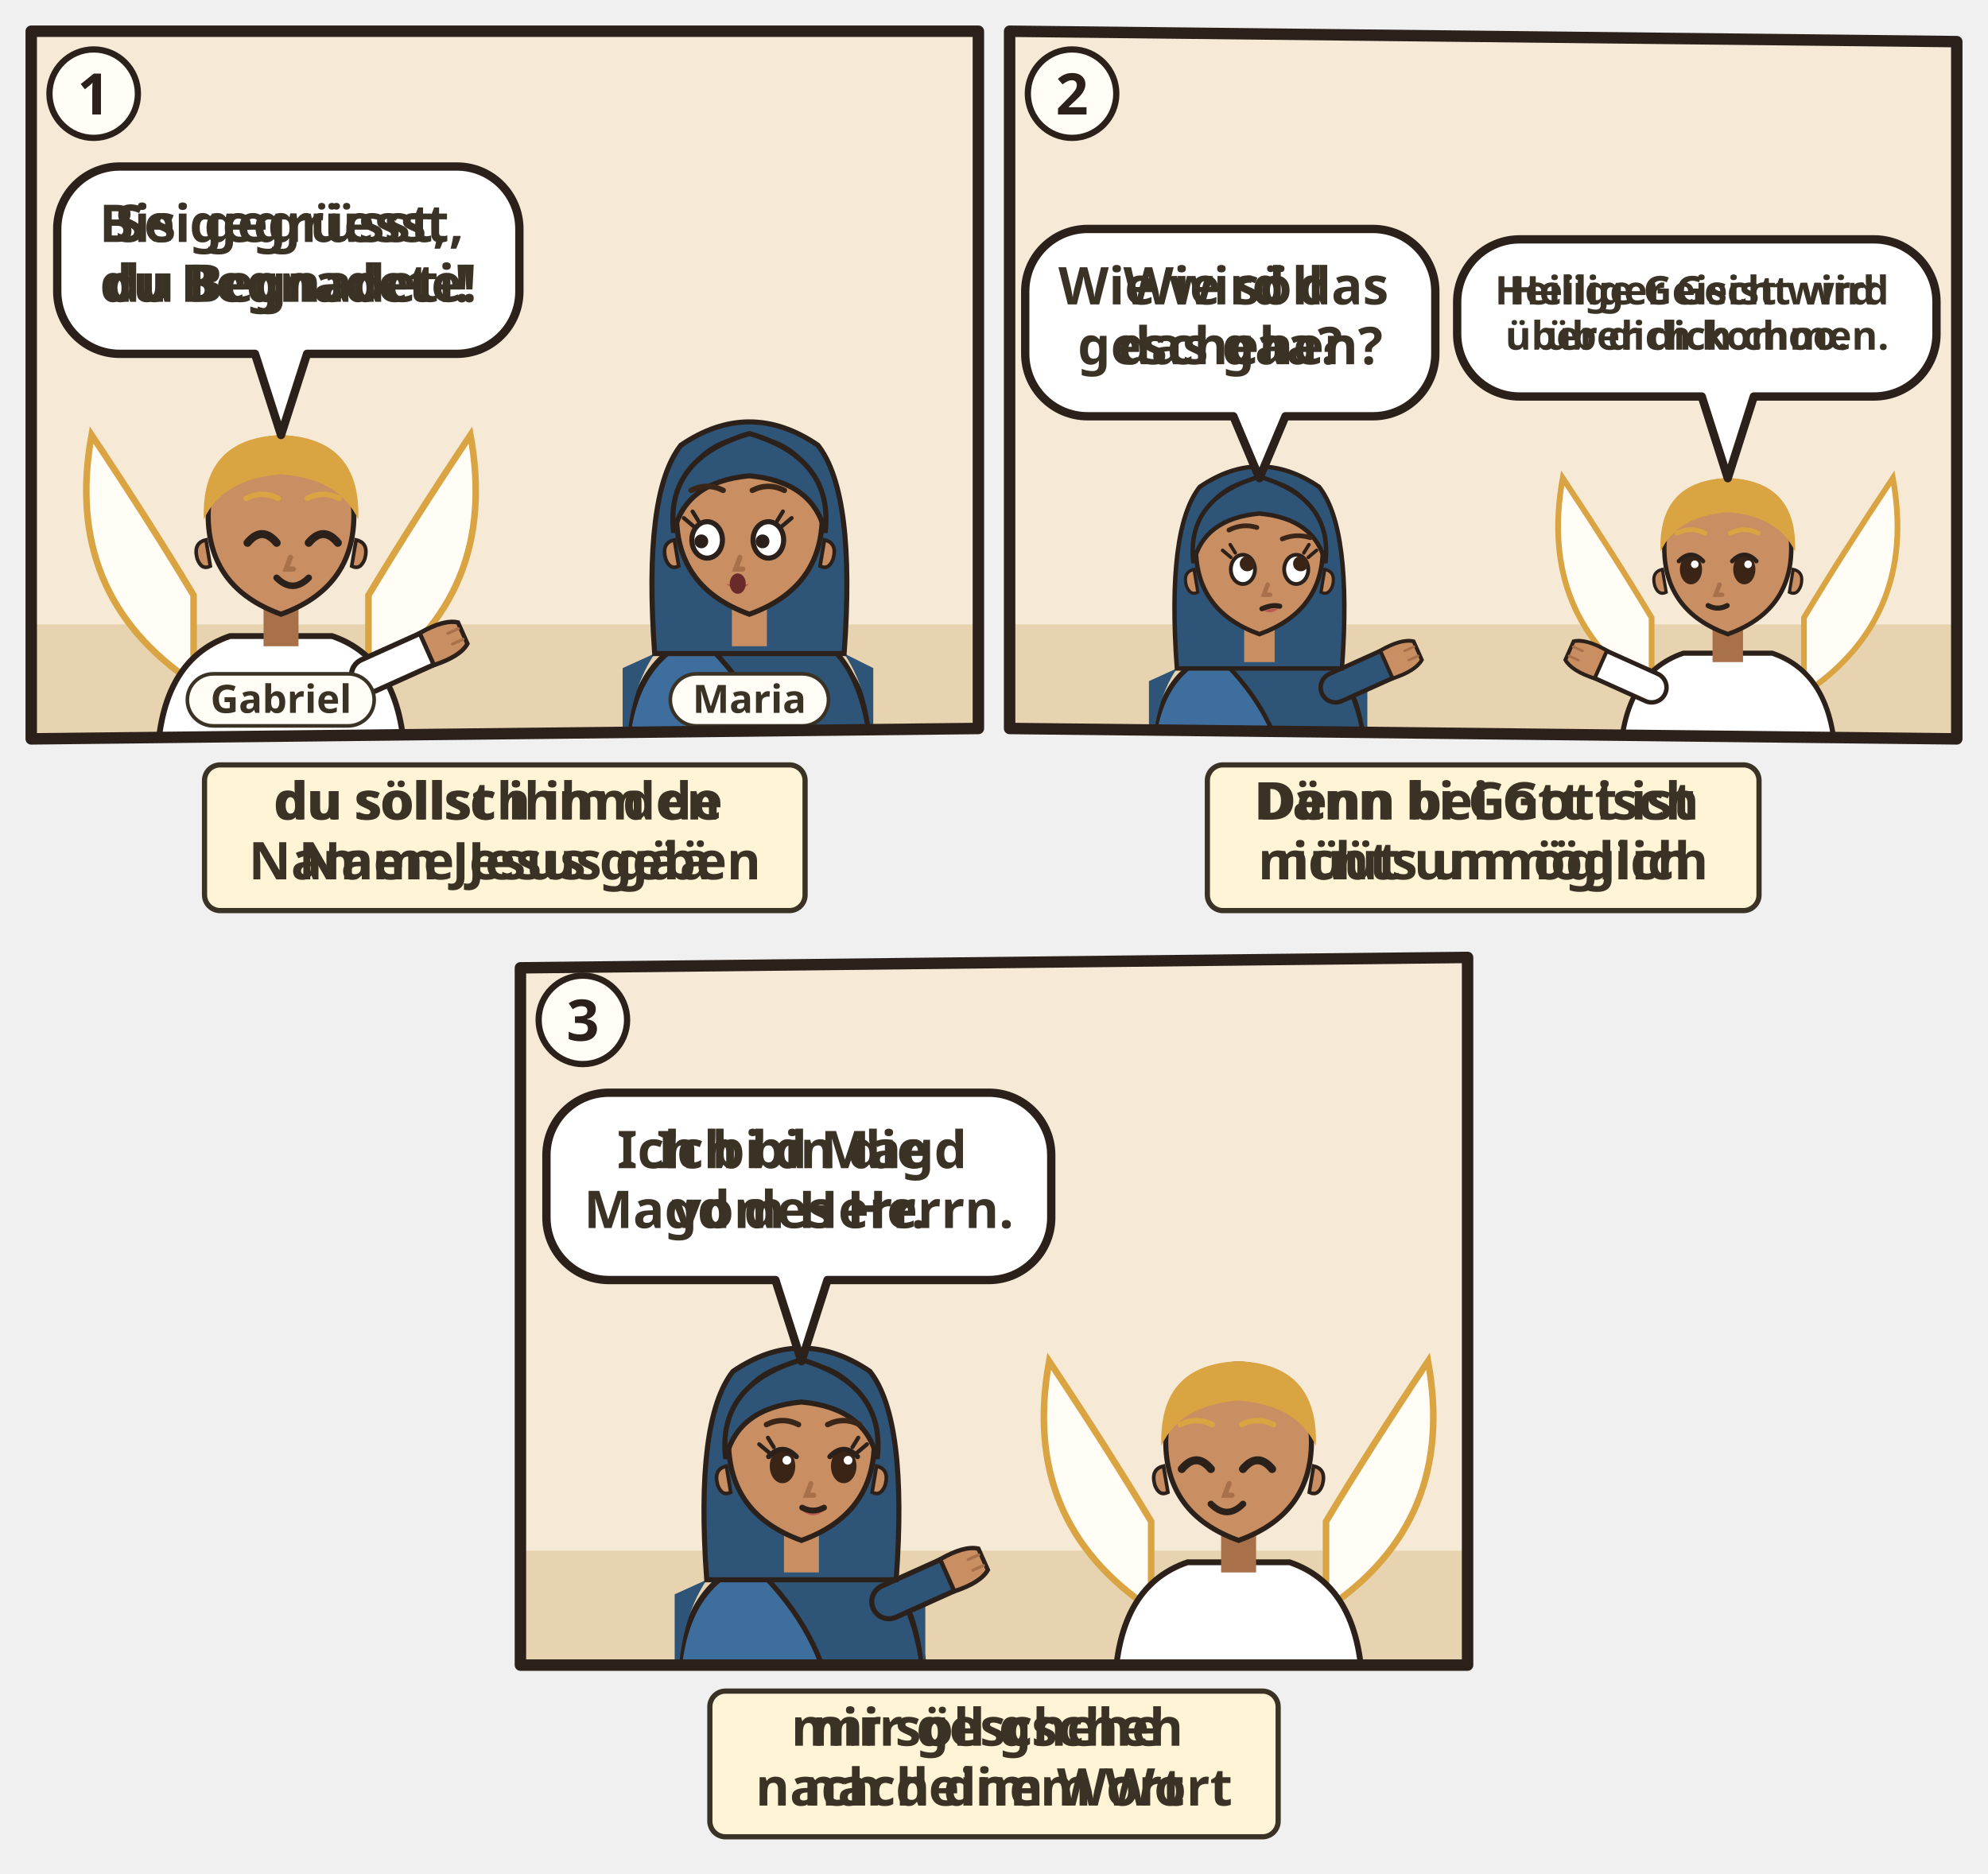
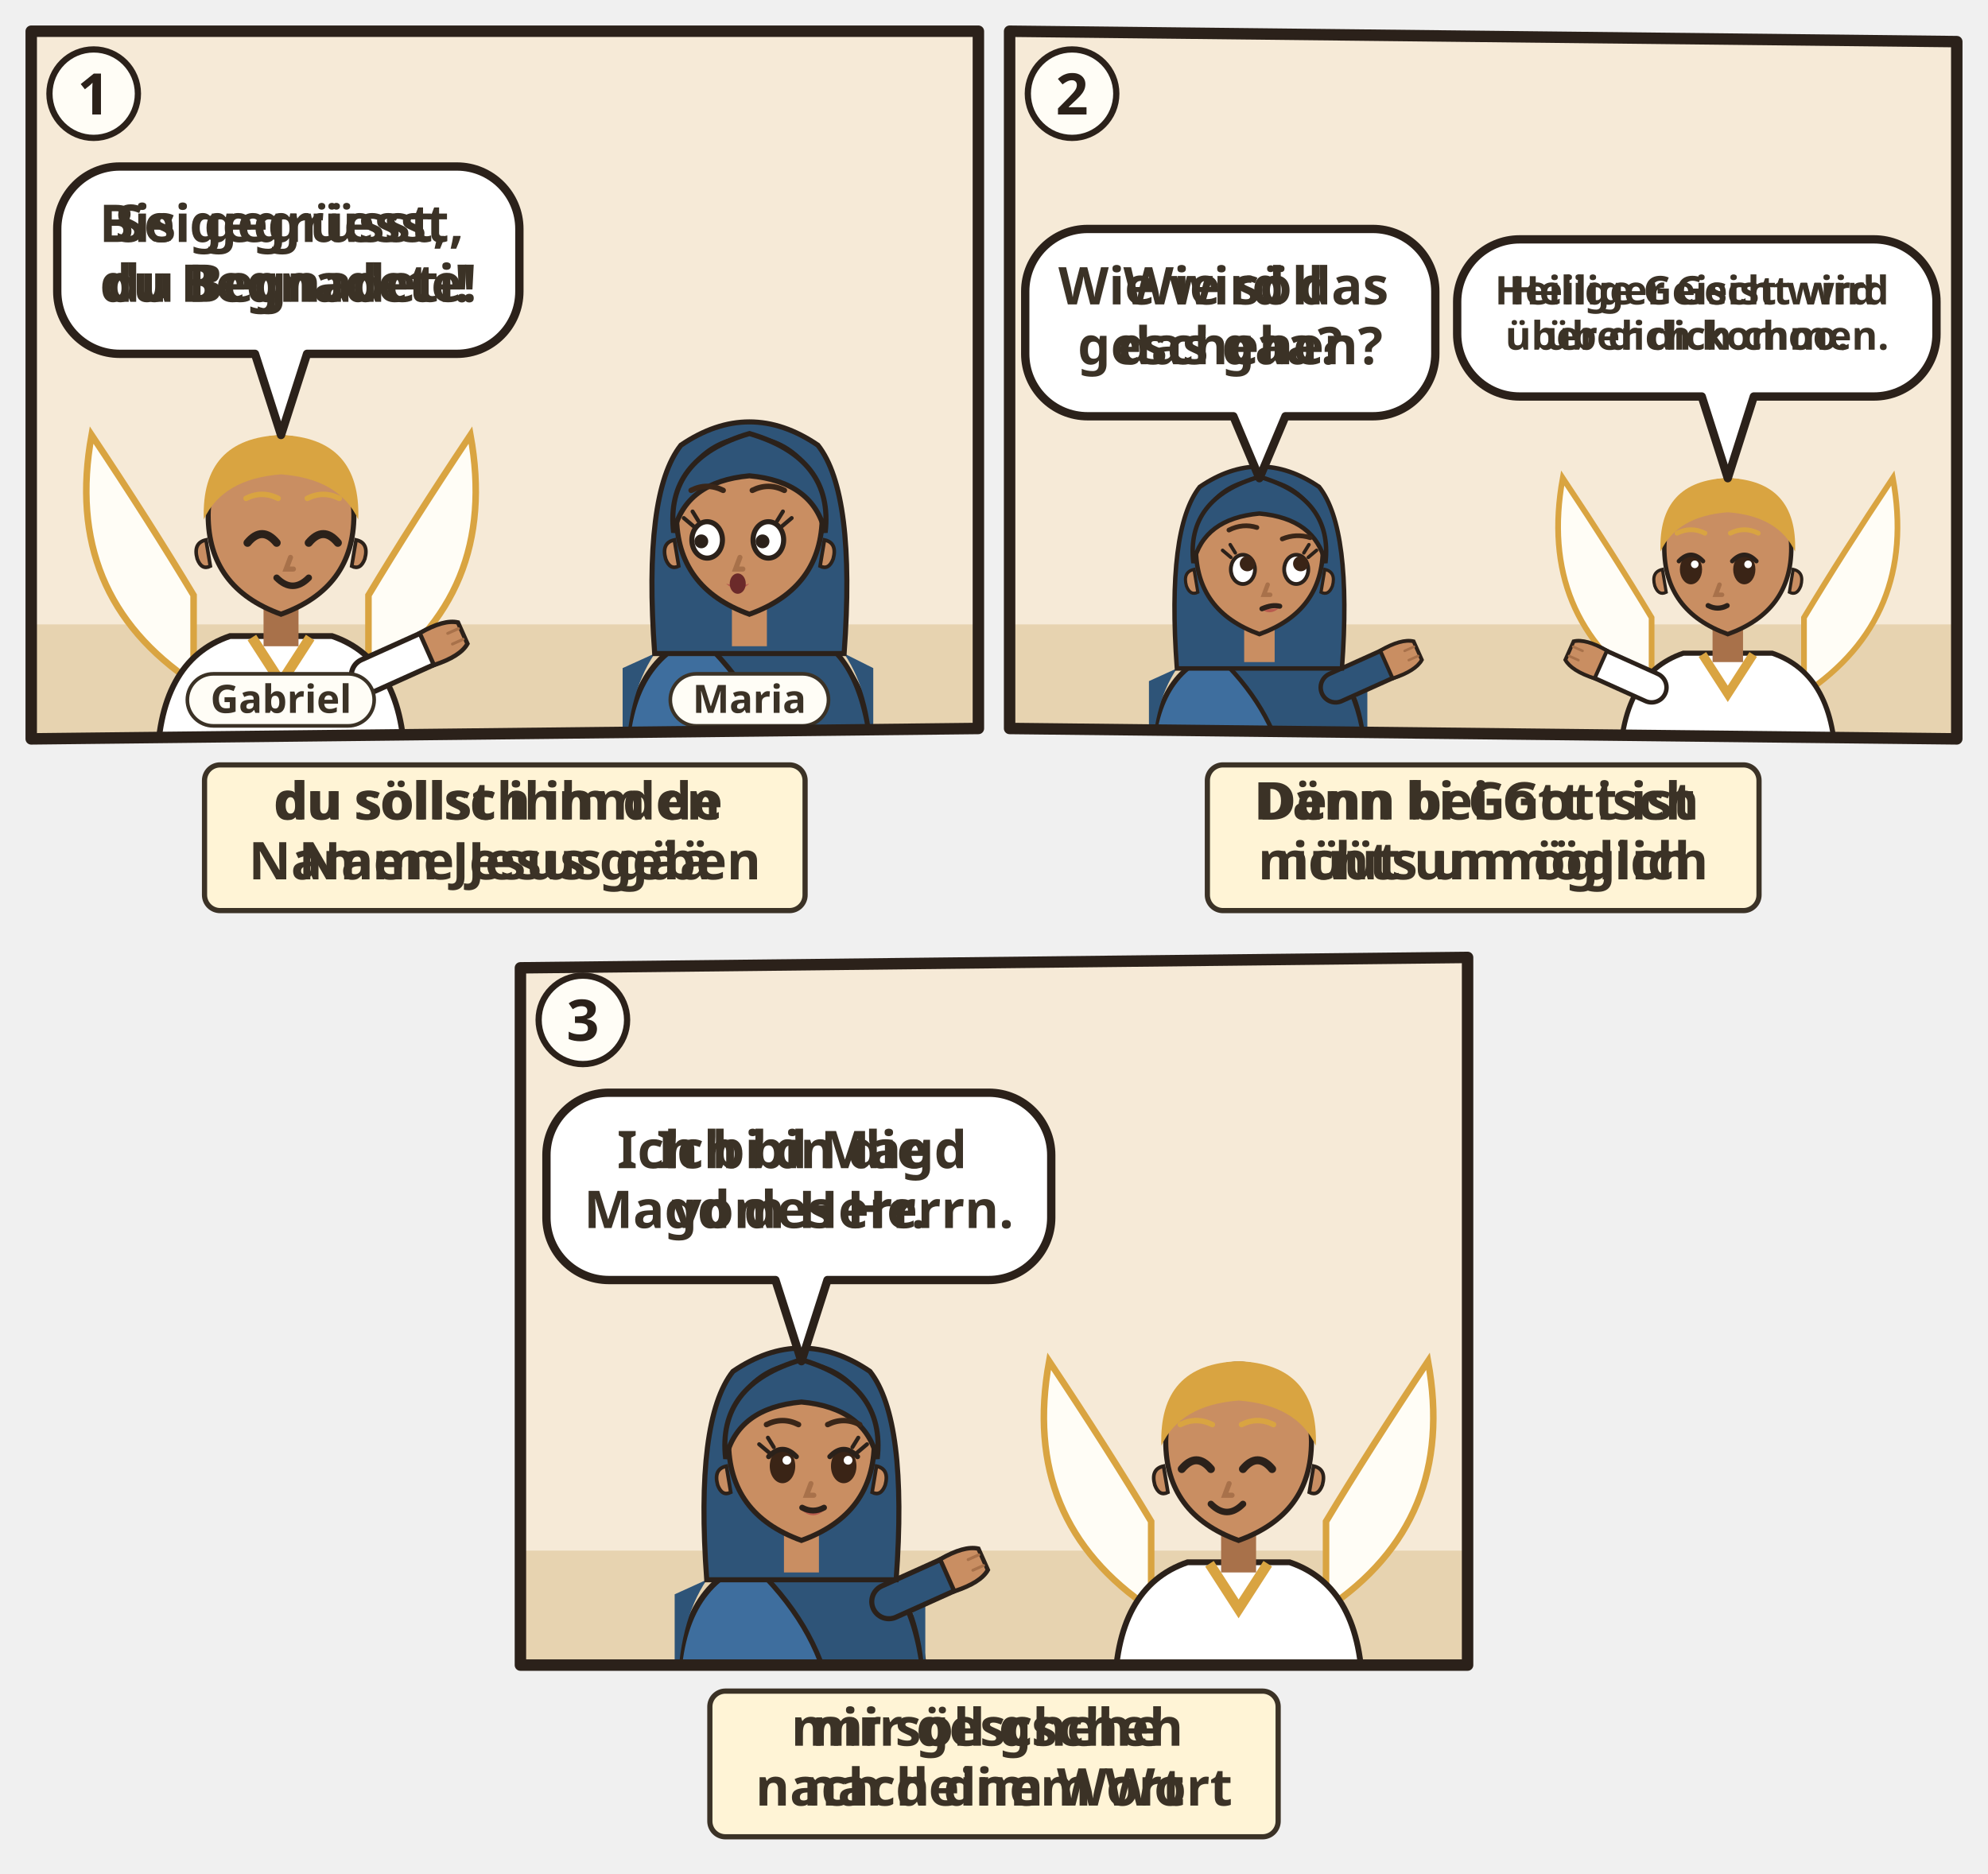
<svg xmlns="http://www.w3.org/2000/svg" viewBox="0 0 382 360">
  <svg class="ill-tile" data-span="1" x="0" y="0" width="194" height="182" viewBox="0 0 194 182">
    <g transform="translate(4 4)">
      <clipPath id="an-cp-luk-001-026-038-1">
        <polygon points="2,2 184,2 184,136 2,138" />
      </clipPath>
      <g clip-path="url(#an-cp-luk-001-026-038-1)">
        <polygon points="2,2 184,2 184,136 2,138" fill="#F6EAD7" />
        <path d="M0 116h186v24H0z" fill="#E7D3B0" />
        <g transform="translate(50.0 96.4) scale(1.4)">
          <path d="M-12 22Q-30 10-26-12q8 12 14 22zM12 22q18-12 14-34-8 12-14 22z" fill="#FFFDF6" stroke="#D9A441" stroke-width=".9" />
          <path d="M-17 34V34Q-17 19-7 15.6L7 15.6Q17 19 17 34V34z" fill="#FFFFFF" stroke="#2B211A" stroke-width=".8" />
+           <path d="M-4 15.8L0 22 4 15.8" fill="none" stroke="#D9A441" stroke-width="1.4" />
          <path d="M12 21L21.1 16.9" stroke="#2B211A" stroke-width="5.4" stroke-linecap="round" />
          <path d="M12 21L21.1 16.9" stroke="#FFFFFF" stroke-width="4" stroke-linecap="round" />
          <g transform="translate(21.1 16.9) rotate(66)">
            <path d="M-2.4 1.2Q-2.8-2.6-1.6-4.2h3.2Q2.8-2.6 2.4 1.2z" fill="#C98E62" stroke="#2B211A" stroke-width=".6" />
            <path d="M-.8-3.9v1.6M.8-3.9v1.6" stroke="#A8714A" stroke-width=".4" stroke-linecap="round" />
          </g>
          <path d="M-2.4 11h4.8v6h-4.8z" fill="#A8714A" />
          <path d="M-10 -1Q-10 9 0 12.6Q10 9 10 -1A10 10.6 0 0 0 -10 -1z" fill="#C98E62" stroke="#2B211A" stroke-width=".7" />
          <path d="M10.3 2.4q1.8.4 1.2 2.6-.6 1.6-1.8 1z M-10.3 2.4q-1.8.4-1.2 2.6.6 1.6 1.8 1z" fill="#C98E62" stroke="#2B211A" stroke-width=".5" />
          <path d="M-4.6 2.8Q-2.6 0.4 -0.6 2.8" fill="none" stroke="#2B211A" stroke-width="1.1" stroke-linecap="round" />
          <path d="M3.8 2.8Q5.8 0.4 7.8 2.8" fill="none" stroke="#2B211A" stroke-width="1.1" stroke-linecap="round" />
          <path d="M1.3 4.8l-.6 1.6h1" fill="none" stroke="#A8714A" stroke-width=".7" stroke-linecap="round" />
          <path d="M-0.6 7.6Q1.6 9.8 3.8 7.6" fill="none" stroke="#2B211A" stroke-width=".9" stroke-linecap="round" />
          <path d="M-10.6-.4Q-11-11.6 0-12Q11-11.6 10.6-.4Q8-6 0-6.6Q-8-6-10.6-.4z" fill="#D9A441" />
          <path d="M-4.8 -3.3Q-2.6 -4.4 -0.4 -3.3M3.6 -3.3Q5.8 -4.4 8.0 -3.3" fill="none" stroke="#D9A441" stroke-width="0.75" stroke-linecap="round" />
        </g>
        <g transform="translate(140.0 96.4) scale(1.4)">
          <path d="M-17 34V34Q-17 19-7 15.6L7 15.6Q17 19 17 34V34z" fill="#3E6E9E" stroke="#2B211A" stroke-width=".8" />
          <path d="M-7 15.6Q3 17 9 15.8Q16 19 17 34V34H4V34Q2 24-7 15.6z" fill="#2E5478" stroke="#2B211A" stroke-width=".7" />
          <path d="M-13 18Q-17 24-17 34h-.4V20zM13 18Q17 24 17 34V20z" fill="#2E5478" />
          <path d="M-13 18Q-14.6-4-9.4-10.6Q0-17 9.4-10.6Q14.6-4 13 18z" fill="#2E5478" stroke="#2B211A" stroke-width=".7" />
          <path d="M-2.4 11h4.8v6h-4.8z" fill="#C98E62" />
          <path d="M-10 -1Q-10 9 0 12.6Q10 9 10 -1A10 10.6 0 0 0 -10 -1z" fill="#C98E62" stroke="#2B211A" stroke-width=".7" />
          <path d="M10.3 2.4q1.8.4 1.2 2.6-.6 1.6-1.8 1z M-10.3 2.4q-1.8.4-1.2 2.6.6 1.6 1.8 1z" fill="#C98E62" stroke="#2B211A" stroke-width=".5" />
          <ellipse cx="-5.8" cy="2.4" rx="2.1" ry="2.5" fill="#FFF" stroke="#2B211A" stroke-width=".7" />
          <circle cx="-6.6" cy="2.6" r=".95" fill="#2B211A" />
          <ellipse cx="2.6" cy="2.4" rx="2.1" ry="2.5" fill="#FFF" stroke="#2B211A" stroke-width=".7" />
          <circle cx="1.8" cy="2.6" r=".95" fill="#2B211A" />
          <path d="M-7.7 0.5l-1.3-1.1M-7.0 -0.2l-0.8-1.3" stroke="#2B211A" stroke-width=".55" stroke-linecap="round" />
          <path d="M4.5 0.5l1.3-1.1M3.8 -0.2l0.8-1.3" stroke="#2B211A" stroke-width=".55" stroke-linecap="round" />
          <path d="M-3.2 8.4Q-1.6 9.9 0.0 8.4Q-1.6 8.9 -3.2 8.4z" fill="#B5524A" opacity=".85" />
          <path d="M-1.3 4.8l-.6 1.6h1" fill="none" stroke="#A8714A" stroke-width=".7" stroke-linecap="round" />
          <ellipse cx="-1.6" cy="8.4" rx="1.1" ry="1.4" fill="#6B2A2A" />
          <path d="M-10.4 1.4Q-11.6-8.8 0-12.2Q11.6-8.8 10.4 1.4Q8.8-5.6 0-6.4Q-8.8-5.6-10.4 1.4z" fill="#2E5478" stroke="#2B211A" stroke-width=".7" />
          <path d="M-8.0 -4.4Q-5.8 -5.5 -3.6 -4.4M0.4 -4.4Q2.6 -5.5 4.8 -4.4" fill="none" stroke="#3A2618" stroke-width="0.75" stroke-linecap="round" />
        </g>
        <g class="ill-sp" data-n="1" />
        <g>
          <path d="M19 28H83.8A12 12 0 0 1 95.8 40V52A12 12 0 0 1 83.8 64L55 64L50 79.6L45 64H19A12 12 0 0 1 7 52V40A12 12 0 0 1 19 28Z" data-box="7,28,88.8,36" data-tail="50,79.6" data-speech="0" fill="#FFFFFF" stroke="#2B211A" stroke-width="1.6" stroke-linejoin="round" />
          <g class="dg-sw">
            <g class="dg-full">
              <text class="lw lw-de" text-anchor="middle" font-family="sans-serif" font-size="10" font-weight="700" fill="#3B3226">
                <tspan x="51.4" y="42.5">Sei gegrüsst,</tspan>
                <tspan x="51.4" y="54.0">du Begnadete!</tspan>
              </text>
              <text class="lw lw-gsw" text-anchor="middle" font-family="sans-serif" font-size="10" font-weight="700" fill="#3B3226">
                <tspan x="51.4" y="42.5">Bis gegrüesst,</tspan>
                <tspan x="51.4" y="54.0">du Begnadeti!</tspan>
              </text>
            </g>
            <g class="dg-nw" display="none">
              <use href="#an-z-gruessen" x="27.1" y="35.0" width="22.0" height="22" />
              <use href="#an-z-gnade" x="52.1" y="35.0" width="23.6" height="22" />
            </g>
          </g>
        </g>
        <g class="ill-name">
          <rect x="32.0" y="125.5" width="35.9" height="10" rx="5" fill="#FFFDF6" stroke="#3B3226" stroke-width=".7" />
          <text x="50.0" y="133.0" text-anchor="middle" font-family="sans-serif" font-size="7.5" font-weight="700" fill="#3B3226">Gabriel</text>
        </g>
        <g class="ill-name">
          <rect x="124.8" y="125.5" width="30.4" height="10" rx="5" fill="#FFFDF6" stroke="#3B3226" stroke-width=".7" />
          <text x="140.0" y="133.0" text-anchor="middle" font-family="sans-serif" font-size="7.5" font-weight="700" fill="#3B3226">Maria</text>
        </g>
      </g>
      <polygon class="pn-frame" points="2,2 184,2 184,136 2,138" fill="none" stroke="#2B211A" stroke-width="2.2" stroke-linejoin="round" />
      <circle cx="14" cy="14" r="8.5" fill="#FFFDF6" stroke="#2B211A" stroke-width="1.2" />
      <text class="pn-n" x="14" y="18" text-anchor="middle" font-family="sans-serif" font-size="11" font-weight="700" fill="#2B211A">1</text>
      <g transform="translate(0.0 142)">
        <g class="ill-words">
          <g class="dg-sw">
            <g class="dg-full">
              <rect x="35.3" y="1.0" width="115.4" height="28" rx="3" fill="#FFF4D6" stroke="#3B3226" stroke-width="1" />
              <text class="lw lw-de" text-anchor="middle" font-family="sans-serif" font-size="10" font-weight="700" fill="#3B3226">
                <tspan x="93.0" y="11.5">du sollst ihm den</tspan>
                <tspan x="93.0" y="23.0">Namen Jesus geben</tspan>
              </text>
              <text class="lw lw-gsw" text-anchor="middle" font-family="sans-serif" font-size="10" font-weight="700" fill="#3B3226">
                <tspan x="93.0" y="11.5">du söllsch ihm de</tspan>
                <tspan x="93.0" y="23.0">Name Jesus gää</tspan>
              </text>
            </g>
            <g class="dg-nw" display="none">
              <rect x="35.3" y="1.0" width="115.4" height="28" rx="3" fill="#FFF4D6" stroke="#3B3226" stroke-width="1" />
              <use href="#an-p-jesus" x="72.8" y="4.0" width="15.5" height="22" />
              <use href="#an-z-geben" x="91.2" y="4.0" width="22.0" height="22" />
            </g>
          </g>
        </g>
      </g>
    </g>
  </svg>
  <svg class="ill-tile" data-span="1" x="188" y="0" width="194" height="182" viewBox="0 0 194 182">
    <g transform="translate(4 4)">
      <clipPath id="an-cp-luk-001-026-038-2">
        <polygon points="2,2 184,4 184,138 2,136" />
      </clipPath>
      <g clip-path="url(#an-cp-luk-001-026-038-2)">
        <polygon points="2,2 184,4 184,138 2,136" fill="#F6EAD7" />
        <path d="M0 116h186v24H0z" fill="#E7D3B0" />
        <use href="#an-geist" x="76.0" y="4" width="34" height="34" />
        <g transform="translate(50.0 102.5) scale(1.22)">
          <path d="M-17 34V34Q-17 19-7 15.6L7 15.6Q17 19 17 34V34z" fill="#3E6E9E" stroke="#2B211A" stroke-width=".8" />
          <path d="M-7 15.6Q3 17 9 15.8Q16 19 17 34V34H4V34Q2 24-7 15.6z" fill="#2E5478" stroke="#2B211A" stroke-width=".7" />
          <path d="M-13 18Q-17 24-17 34h-.4V20zM13 18Q17 24 17 34V20z" fill="#2E5478" />
          <path d="M12 21L21.1 16.9" stroke="#2B211A" stroke-width="5.4" stroke-linecap="round" />
          <path d="M12 21L21.1 16.9" stroke="#2E5478" stroke-width="4" stroke-linecap="round" />
          <g transform="translate(21.1 16.9) rotate(66)">
            <path d="M-2.4 1.2Q-2.8-2.6-1.6-4.2h3.2Q2.8-2.6 2.4 1.2z" fill="#C98E62" stroke="#2B211A" stroke-width=".6" />
            <path d="M-.8-3.9v1.6M.8-3.9v1.6" stroke="#A8714A" stroke-width=".4" stroke-linecap="round" />
          </g>
          <path d="M-13 18Q-14.6-4-9.4-10.6Q0-17 9.4-10.6Q14.6-4 13 18z" fill="#2E5478" stroke="#2B211A" stroke-width=".7" />
          <path d="M-2.4 11h4.8v6h-4.8z" fill="#C98E62" />
          <path d="M-10 -1Q-10 9 0 12.6Q10 9 10 -1A10 10.6 0 0 0 -10 -1z" fill="#C98E62" stroke="#2B211A" stroke-width=".7" />
          <path d="M10.3 2.4q1.8.4 1.2 2.6-.6 1.6-1.8 1z M-10.3 2.4q-1.8.4-1.2 2.6.6 1.6 1.8 1z" fill="#C98E62" stroke="#2B211A" stroke-width=".5" />
          <ellipse cx="-2.6" cy="2.4" rx="1.9" ry="2.3" fill="#FFF" stroke="#2B211A" stroke-width=".6" />
          <circle cx="-1.9" cy="1.5" r="1.2" fill="#3A2416" />
          <ellipse cx="5.8" cy="2.4" rx="1.9" ry="2.3" fill="#FFF" stroke="#2B211A" stroke-width=".6" />
          <circle cx="6.5" cy="1.5" r="1.2" fill="#3A2416" />
          <path d="M-4.5 0.5l-1.3-1.1M-3.8 -0.2l-0.8-1.3" stroke="#2B211A" stroke-width=".55" stroke-linecap="round" />
          <path d="M7.7 0.5l1.3-1.1M7.0 -0.2l0.8-1.3" stroke="#2B211A" stroke-width=".55" stroke-linecap="round" />
          <path d="M0.0 8.4Q1.6 9.9 3.2 8.4Q1.6 8.9 0.0 8.4z" fill="#B5524A" opacity=".85" />
          <path d="M1.3 4.8l-.6 1.6h1" fill="none" stroke="#A8714A" stroke-width=".7" stroke-linecap="round" />
          <path d="M0.4 8.6Q2.0 7.9 3.2 8.2" fill="none" stroke="#2B211A" stroke-width=".8" stroke-linecap="round" />
          <path d="M-10.4 1.4Q-11.6-8.8 0-12.2Q11.6-8.8 10.4 1.4Q8.8-5.6 0-6.4Q-8.8-5.6-10.4 1.4z" fill="#2E5478" stroke="#2B211A" stroke-width=".7" />
          <path d="M-4.8 -3.8Q-2.6 -4.9 -0.4 -4.2M3.6 -2.4Q5.8 -3.3 8.0 -2.6" fill="none" stroke="#3A2618" stroke-width="0.75" stroke-linecap="round" />
        </g>
        <g transform="translate(140.0 102.5) scale(1.22)">
          <path d="M-12 22Q-30 10-26-12q8 12 14 22zM12 22q18-12 14-34-8 12-14 22z" fill="#FFFDF6" stroke="#D9A441" stroke-width=".9" />
          <path d="M-17 34V34Q-17 19-7 15.6L7 15.6Q17 19 17 34V34z" fill="#FFFFFF" stroke="#2B211A" stroke-width=".8" />
+           <path d="M-4 15.8L0 22 4 15.8" fill="none" stroke="#D9A441" stroke-width="1.4" />
          <path d="M-12 21L-21.1 16.9" stroke="#2B211A" stroke-width="5.4" stroke-linecap="round" />
          <path d="M-12 21L-21.1 16.9" stroke="#FFFFFF" stroke-width="4" stroke-linecap="round" />
          <g transform="translate(-21.1 16.9) rotate(294)">
            <path d="M-2.4 1.2Q-2.8-2.6-1.6-4.2h3.2Q2.8-2.6 2.4 1.2z" fill="#C98E62" stroke="#2B211A" stroke-width=".6" />
            <path d="M-.8-3.9v1.6M.8-3.9v1.6" stroke="#A8714A" stroke-width=".4" stroke-linecap="round" />
          </g>
          <path d="M-2.4 11h4.8v6h-4.8z" fill="#A8714A" />
          <path d="M-10 -1Q-10 9 0 12.6Q10 9 10 -1A10 10.6 0 0 0 -10 -1z" fill="#C98E62" stroke="#2B211A" stroke-width=".7" />
          <path d="M10.3 2.4q1.8.4 1.2 2.6-.6 1.6-1.8 1z M-10.3 2.4q-1.8.4-1.2 2.6.6 1.6 1.8 1z" fill="#C98E62" stroke="#2B211A" stroke-width=".5" />
          <ellipse cx="-5.8" cy="2.4" rx="1.75" ry="2.35" fill="#3A2416" />
          <path d="M-7.7 1.1Q-5.8 -0.9 -3.9 1.1" fill="none" stroke="#2B211A" stroke-width=".7" stroke-linecap="round" />
          <circle cx="-5.2" cy="1.6" r=".6" fill="#FFF" />
          <ellipse cx="2.6" cy="2.4" rx="1.75" ry="2.35" fill="#3A2416" />
          <path d="M0.7 1.1Q2.6 -0.9 4.5 1.1" fill="none" stroke="#2B211A" stroke-width=".7" stroke-linecap="round" />
          <circle cx="3.2" cy="1.6" r=".6" fill="#FFF" />
          <path d="M-1.3 4.8l-.6 1.6h1" fill="none" stroke="#A8714A" stroke-width=".7" stroke-linecap="round" />
          <path d="M-3.1 8.1Q-1.6 8.9 -0.1 8.1" fill="none" stroke="#2B211A" stroke-width=".8" stroke-linecap="round" />
          <path d="M-10.6-.4Q-11-11.6 0-12Q11-11.6 10.6-.4Q8-6 0-6.6Q-8-6-10.6-.4z" fill="#D9A441" />
          <path d="M-8.0 -3.3Q-5.8 -4.4 -3.6 -3.3M0.4 -3.3Q2.6 -4.4 4.8 -3.3" fill="none" stroke="#D9A441" stroke-width="0.75" stroke-linecap="round" />
        </g>
        <g class="ill-sp" data-n="2" />
        <g>
          <path d="M17 40H71.8A12 12 0 0 1 83.8 52V64A12 12 0 0 1 71.8 76L55 76L50 87.9L45 76H17A12 12 0 0 1 5 64V52A12 12 0 0 1 17 40Z" data-box="5,40,78.8,36" data-tail="50,87.9" data-speech="0" fill="#FFFFFF" stroke="#2B211A" stroke-width="1.6" stroke-linejoin="round" />
          <g class="dg-sw">
            <g class="dg-full">
              <text class="lw lw-de" text-anchor="middle" font-family="sans-serif" font-size="10" font-weight="700" fill="#3B3226">
                <tspan x="44.4" y="54.5">Wie wird das</tspan>
                <tspan x="44.4" y="66.0">geschehen?</tspan>
              </text>
              <text class="lw lw-gsw" text-anchor="middle" font-family="sans-serif" font-size="10" font-weight="700" fill="#3B3226">
                <tspan x="44.4" y="54.5">Wie söll</tspan>
                <tspan x="44.4" y="66.0">das gaa?</tspan>
              </text>
            </g>
            <g class="dg-nw" display="none">
              <use href="#an-z-frage" x="33.4" y="47.0" width="22.0" height="22" />
            </g>
          </g>
        </g>
        <g>
          <path d="M100 42H168.1A12 12 0 0 1 180.1 54V60.2A12 12 0 0 1 168.1 72.2L145 72.2L140 87.9L135 72.2H100A12 12 0 0 1 88 60.2V54A12 12 0 0 1 100 42Z" data-box="88,42,92.1,30.2" data-tail="140,87.9" data-speech="1" fill="#FFFFFF" stroke="#2B211A" stroke-width="1.6" stroke-linejoin="round" />
          <g class="dg-sw">
            <g class="dg-full">
              <text class="lw lw-de" text-anchor="middle" font-family="sans-serif" font-size="7.6" font-weight="700" fill="#3B3226">
                <tspan x="134.1" y="54.5">Heiliger Geist wird</tspan>
                <tspan x="134.1" y="63.2">über dich kommen.</tspan>
              </text>
              <text class="lw lw-gsw" text-anchor="middle" font-family="sans-serif" font-size="7.6" font-weight="700" fill="#3B3226">
                <tspan x="134.1" y="54.5">Heilige Geischt wird</tspan>
                <tspan x="134.1" y="63.2">über dich choo.</tspan>
              </text>
            </g>
            <g class="dg-nw" display="none">
              <use href="#an-geist" x="125.9" y="49.0" width="16.2" height="16.2" />
            </g>
          </g>
        </g>
      </g>
      <polygon class="pn-frame" points="2,2 184,4 184,138 2,136" fill="none" stroke="#2B211A" stroke-width="2.2" stroke-linejoin="round" />
      <circle cx="14" cy="14" r="8.5" fill="#FFFDF6" stroke="#2B211A" stroke-width="1.2" />
      <text class="pn-n" x="14" y="18" text-anchor="middle" font-family="sans-serif" font-size="11" font-weight="700" fill="#2B211A">2</text>
      <g transform="translate(0.0 142)">
        <g class="ill-words">
          <g class="dg-sw">
            <g class="dg-full">
              <rect x="40.0" y="1.0" width="106.0" height="28" rx="3" fill="#FFF4D6" stroke="#3B3226" stroke-width="1" />
              <text class="lw lw-de" text-anchor="middle" font-family="sans-serif" font-size="10" font-weight="700" fill="#3B3226">
                <tspan x="93.0" y="11.5">Denn bei Gott ist</tspan>
                <tspan x="93.0" y="23.0">nichts unmöglich</tspan>
              </text>
              <text class="lw lw-gsw" text-anchor="middle" font-family="sans-serif" font-size="10" font-weight="700" fill="#3B3226">
                <tspan x="93.0" y="11.5">Dänn bi Gott isch</tspan>
                <tspan x="93.0" y="23.0">nüüt unmöglich</tspan>
              </text>
            </g>
            <g class="dg-nw" display="none">
              <rect x="40.0" y="1.0" width="106.0" height="28" rx="3" fill="#FFF4D6" stroke="#3B3226" stroke-width="1" />
              <use href="#an-gott" x="82.0" y="4.0" width="22.0" height="22" />
            </g>
          </g>
        </g>
      </g>
    </g>
  </svg>
  <svg class="ill-tile" data-span="1" x="94" y="178" width="194" height="182" viewBox="0 0 194 182">
    <g transform="translate(4 4)">
      <clipPath id="an-cp-luk-001-026-038-3">
        <polygon points="2,4 184,2 184,138 2,138" />
      </clipPath>
      <g clip-path="url(#an-cp-luk-001-026-038-3)">
        <polygon points="2,4 184,2 184,138 2,138" fill="#F6EAD7" />
        <path d="M0 116h186v24H0z" fill="#E7D3B0" />
        <g transform="translate(56.0 96.4) scale(1.4)">
          <path d="M-17 34V34Q-17 19-7 15.6L7 15.6Q17 19 17 34V34z" fill="#3E6E9E" stroke="#2B211A" stroke-width=".8" />
          <path d="M-7 15.6Q3 17 9 15.8Q16 19 17 34V34H4V34Q2 24-7 15.6z" fill="#2E5478" stroke="#2B211A" stroke-width=".7" />
          <path d="M-13 18Q-17 24-17 34h-.4V20zM13 18Q17 24 17 34V20z" fill="#2E5478" />
          <path d="M12 21L21.1 16.9" stroke="#2B211A" stroke-width="5.4" stroke-linecap="round" />
          <path d="M12 21L21.1 16.9" stroke="#2E5478" stroke-width="4" stroke-linecap="round" />
          <g transform="translate(21.1 16.9) rotate(66)">
            <path d="M-2.4 1.2Q-2.8-2.6-1.6-4.2h3.2Q2.8-2.6 2.4 1.2z" fill="#C98E62" stroke="#2B211A" stroke-width=".6" />
            <path d="M-.8-3.9v1.6M.8-3.9v1.6" stroke="#A8714A" stroke-width=".4" stroke-linecap="round" />
          </g>
          <path d="M-13 18Q-14.6-4-9.4-10.6Q0-17 9.4-10.6Q14.6-4 13 18z" fill="#2E5478" stroke="#2B211A" stroke-width=".7" />
          <path d="M-2.4 11h4.8v6h-4.8z" fill="#C98E62" />
          <path d="M-10 -1Q-10 9 0 12.6Q10 9 10 -1A10 10.6 0 0 0 -10 -1z" fill="#C98E62" stroke="#2B211A" stroke-width=".7" />
          <path d="M10.3 2.4q1.8.4 1.2 2.6-.6 1.6-1.8 1z M-10.3 2.4q-1.8.4-1.2 2.6.6 1.6 1.8 1z" fill="#C98E62" stroke="#2B211A" stroke-width=".5" />
          <ellipse cx="-2.6" cy="2.4" rx="1.75" ry="2.35" fill="#3A2416" />
          <path d="M-4.5 1.1Q-2.6 -0.9 -0.7 1.1" fill="none" stroke="#2B211A" stroke-width=".7" stroke-linecap="round" />
          <circle cx="-2.0" cy="1.6" r=".6" fill="#FFF" />
          <ellipse cx="5.8" cy="2.4" rx="1.75" ry="2.35" fill="#3A2416" />
          <path d="M3.9 1.1Q5.8 -0.9 7.7 1.1" fill="none" stroke="#2B211A" stroke-width=".7" stroke-linecap="round" />
          <circle cx="6.4" cy="1.6" r=".6" fill="#FFF" />
          <path d="M-4.5 0.5l-1.3-1.1M-3.8 -0.2l-0.8-1.3" stroke="#2B211A" stroke-width=".55" stroke-linecap="round" />
          <path d="M7.7 0.5l1.3-1.1M7.0 -0.2l0.8-1.3" stroke="#2B211A" stroke-width=".55" stroke-linecap="round" />
          <path d="M0.0 8.4Q1.6 9.9 3.2 8.4Q1.6 8.9 0.0 8.4z" fill="#B5524A" opacity=".85" />
          <path d="M1.3 4.8l-.6 1.6h1" fill="none" stroke="#A8714A" stroke-width=".7" stroke-linecap="round" />
          <path d="M0.1 8.1Q1.6 8.9 3.1 8.1" fill="none" stroke="#2B211A" stroke-width=".8" stroke-linecap="round" />
          <path d="M-10.4 1.4Q-11.6-8.8 0-12.2Q11.6-8.8 10.4 1.4Q8.8-5.6 0-6.4Q-8.8-5.6-10.4 1.4z" fill="#2E5478" stroke="#2B211A" stroke-width=".7" />
          <path d="M-4.8 -3.3Q-2.6 -4.4 -0.4 -3.3M3.6 -3.3Q5.8 -4.4 8.0 -3.3" fill="none" stroke="#3A2618" stroke-width="0.75" stroke-linecap="round" />
        </g>
        <g transform="translate(140.0 96.4) scale(1.4)">
          <path d="M-12 22Q-30 10-26-12q8 12 14 22zM12 22q18-12 14-34-8 12-14 22z" fill="#FFFDF6" stroke="#D9A441" stroke-width=".9" />
          <path d="M-17 34V34Q-17 19-7 15.6L7 15.6Q17 19 17 34V34z" fill="#FFFFFF" stroke="#2B211A" stroke-width=".8" />
+           <path d="M-4 15.8L0 22 4 15.8" fill="none" stroke="#D9A441" stroke-width="1.4" />
          <path d="M-2.4 11h4.8v6h-4.8z" fill="#A8714A" />
          <path d="M-10 -1Q-10 9 0 12.6Q10 9 10 -1A10 10.6 0 0 0 -10 -1z" fill="#C98E62" stroke="#2B211A" stroke-width=".7" />
          <path d="M10.3 2.4q1.8.4 1.2 2.6-.6 1.6-1.8 1z M-10.3 2.4q-1.8.4-1.2 2.6.6 1.6 1.8 1z" fill="#C98E62" stroke="#2B211A" stroke-width=".5" />
          <path d="M-7.8 2.8Q-5.8 0.4 -3.8 2.8" fill="none" stroke="#2B211A" stroke-width="1.1" stroke-linecap="round" />
          <path d="M0.6 2.8Q2.6 0.4 4.6 2.8" fill="none" stroke="#2B211A" stroke-width="1.1" stroke-linecap="round" />
          <path d="M-1.3 4.8l-.6 1.6h1" fill="none" stroke="#A8714A" stroke-width=".7" stroke-linecap="round" />
          <path d="M-3.8 7.6Q-1.6 9.8 0.6 7.6" fill="none" stroke="#2B211A" stroke-width=".9" stroke-linecap="round" />
          <path d="M-10.6-.4Q-11-11.6 0-12Q11-11.6 10.6-.4Q8-6 0-6.6Q-8-6-10.6-.4z" fill="#D9A441" />
          <path d="M-8.0 -3.3Q-5.8 -4.4 -3.6 -3.3M0.4 -3.3Q2.6 -4.4 4.8 -3.3" fill="none" stroke="#D9A441" stroke-width="0.75" stroke-linecap="round" />
        </g>
        <use href="#an-z-demut" x="75.8" y="71.6" width="18" height="20" />
        <g class="ill-sp" data-n="1" />
        <g>
          <path d="M19 28H92A12 12 0 0 1 104 40V52A12 12 0 0 1 92 64L61 64L56 79.6L51 64H19A12 12 0 0 1 7 52V40A12 12 0 0 1 19 28Z" data-box="7,28,97,36" data-tail="56,79.6" data-speech="0" fill="#FFFFFF" stroke="#2B211A" stroke-width="1.6" stroke-linejoin="round" />
          <g class="dg-sw">
            <g class="dg-full">
              <text class="lw lw-de" text-anchor="middle" font-family="sans-serif" font-size="10" font-weight="700" fill="#3B3226">
                <tspan x="55.5" y="42.5">Ich bin die</tspan>
                <tspan x="55.5" y="54.0">Magd des Herrn.</tspan>
              </text>
              <text class="lw lw-gsw" text-anchor="middle" font-family="sans-serif" font-size="10" font-weight="700" fill="#3B3226">
                <tspan x="55.5" y="42.5">Ich bi d Magd</tspan>
                <tspan x="55.5" y="54.0">vom Herr.</tspan>
              </text>
            </g>
            <g class="dg-nw" display="none">
              <use href="#an-z-demut" x="44.5" y="35.0" width="22.0" height="22" />
            </g>
          </g>
        </g>
      </g>
      <polygon class="pn-frame" points="2,4 184,2 184,138 2,138" fill="none" stroke="#2B211A" stroke-width="2.2" stroke-linejoin="round" />
      <circle cx="14" cy="14" r="8.5" fill="#FFFDF6" stroke="#2B211A" stroke-width="1.2" />
      <text class="pn-n" x="14" y="18" text-anchor="middle" font-family="sans-serif" font-size="11" font-weight="700" fill="#2B211A">3</text>
      <g transform="translate(0.0 142)">
        <g class="ill-words">
          <g class="dg-sw">
            <g class="dg-full">
              <rect x="38.4" y="1.0" width="109.2" height="28" rx="3" fill="#FFF4D6" stroke="#3B3226" stroke-width="1" />
              <text class="lw lw-de" text-anchor="middle" font-family="sans-serif" font-size="10" font-weight="700" fill="#3B3226">
                <tspan x="93.0" y="11.5">mir geschehe</tspan>
                <tspan x="93.0" y="23.0">nach deinem Wort</tspan>
              </text>
              <text class="lw lw-gsw" text-anchor="middle" font-family="sans-serif" font-size="10" font-weight="700" fill="#3B3226">
                <tspan x="93.0" y="11.5">mir söll gscheh</tspan>
                <tspan x="93.0" y="23.0">nach dim Wort</tspan>
              </text>
            </g>
            <g class="dg-nw" display="none">
              <rect x="38.4" y="1.0" width="109.2" height="28" rx="3" fill="#FFF4D6" stroke="#3B3226" stroke-width="1" />
              <use href="#an-z-wort" x="82.0" y="4.0" width="22.0" height="22" />
            </g>
          </g>
        </g>
      </g>
    </g>
  </svg>
</svg>
